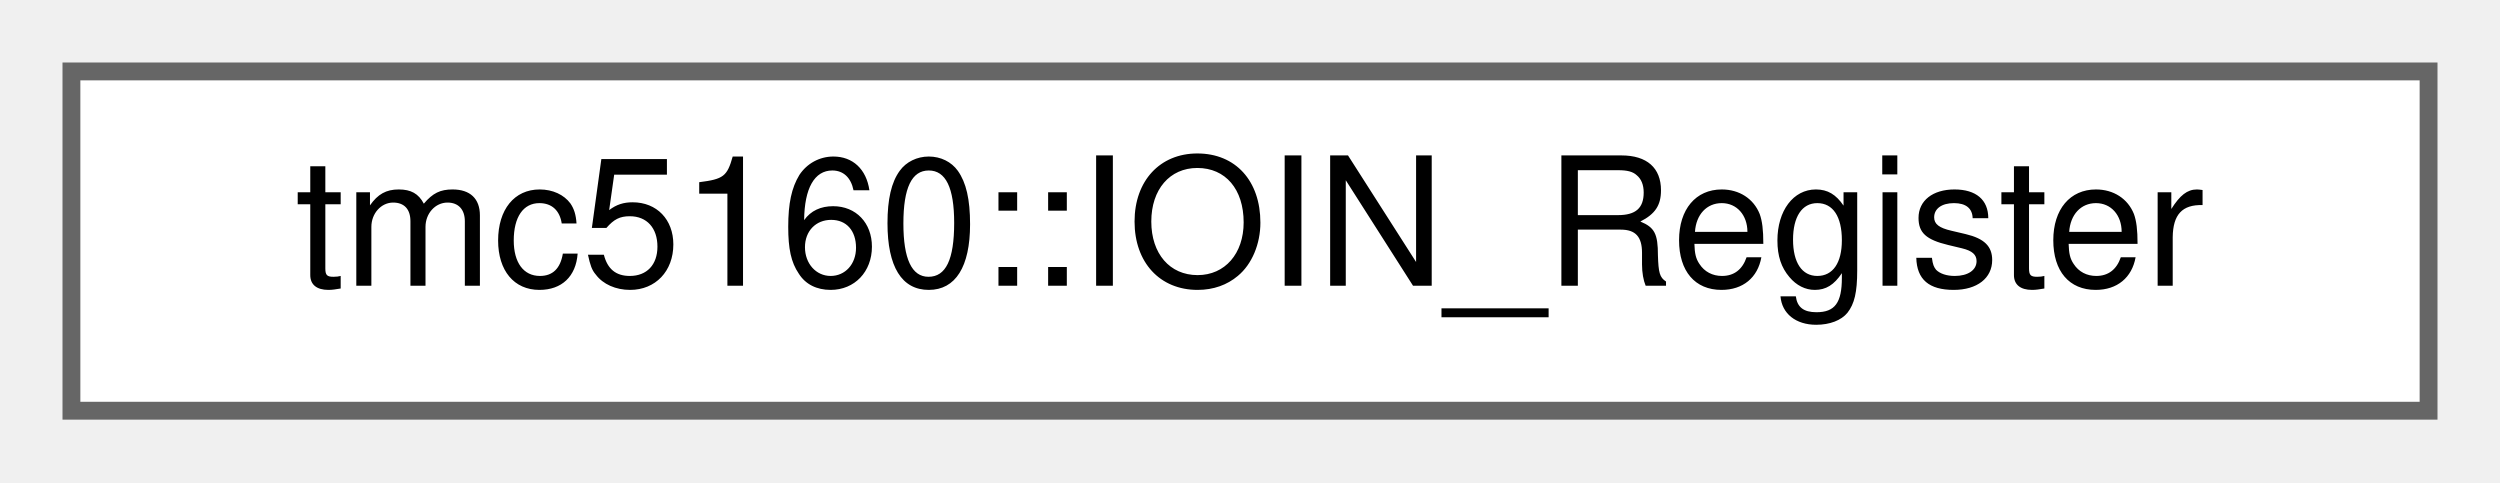
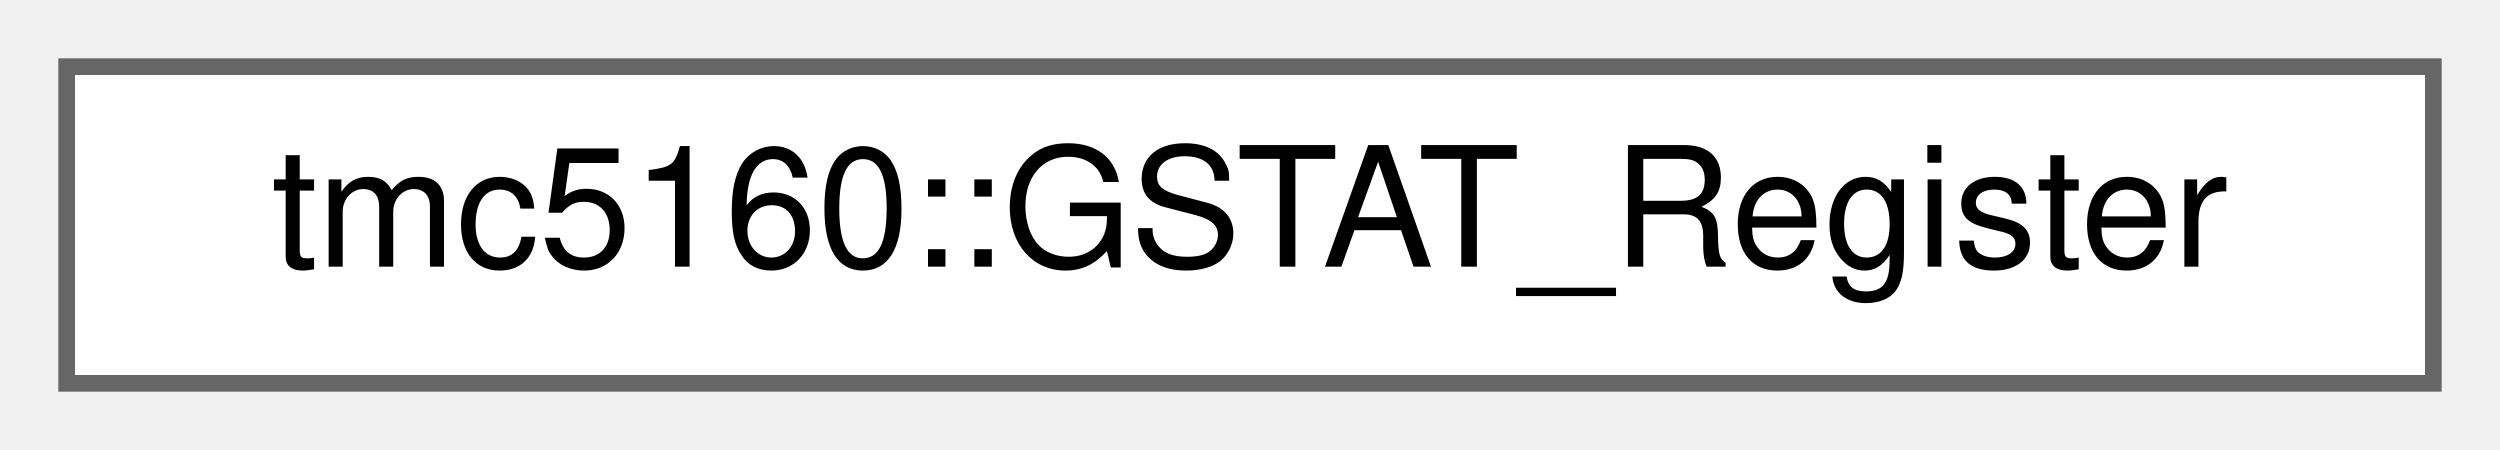
- <svg xmlns="http://www.w3.org/2000/svg" xmlns:xlink="http://www.w3.org/1999/xlink" width="140pt" height="27pt" viewBox="0.00 0.00 140.00 27.00">
+ <svg xmlns="http://www.w3.org/2000/svg" xmlns:xlink="http://www.w3.org/1999/xlink" width="150pt" height="27pt" viewBox="0.00 0.00 150.00 27.00">
  <g id="graph0" class="graph" transform="scale(1 1) rotate(0) translate(4 23)">
    <g id="Node000000" class="node">
      <g id="a_Node000000">
-         <a xlink:href="uniontmc5160_1_1IOIN__Register.html" target="_top" xlink:title="Input/output pin register (IO_INPUT_OUTPUT)">
-           <polygon fill="white" stroke="#666666" points="132,-19 0,-19 0,0 132,0 132,-19" />
-           <text text-anchor="middle" x="66" y="-7" font-family="Helvetica,sans-Serif" font-size="10.00">tmc5160::IOIN_Register</text>
+         <a xlink:href="uniontmc5160_1_1GSTAT__Register.html" target="_top" xlink:title="Global status register (GSTAT)">
+           <polygon fill="white" stroke="#666666" points="142,-19 0,-19 0,0 142,0 142,-19" />
+           <text text-anchor="middle" x="71" y="-7" font-family="Helvetica,sans-Serif" font-size="10.00">tmc5160::GSTAT_Register</text>
        </a>
      </g>
    </g>
  </g>
</svg>
